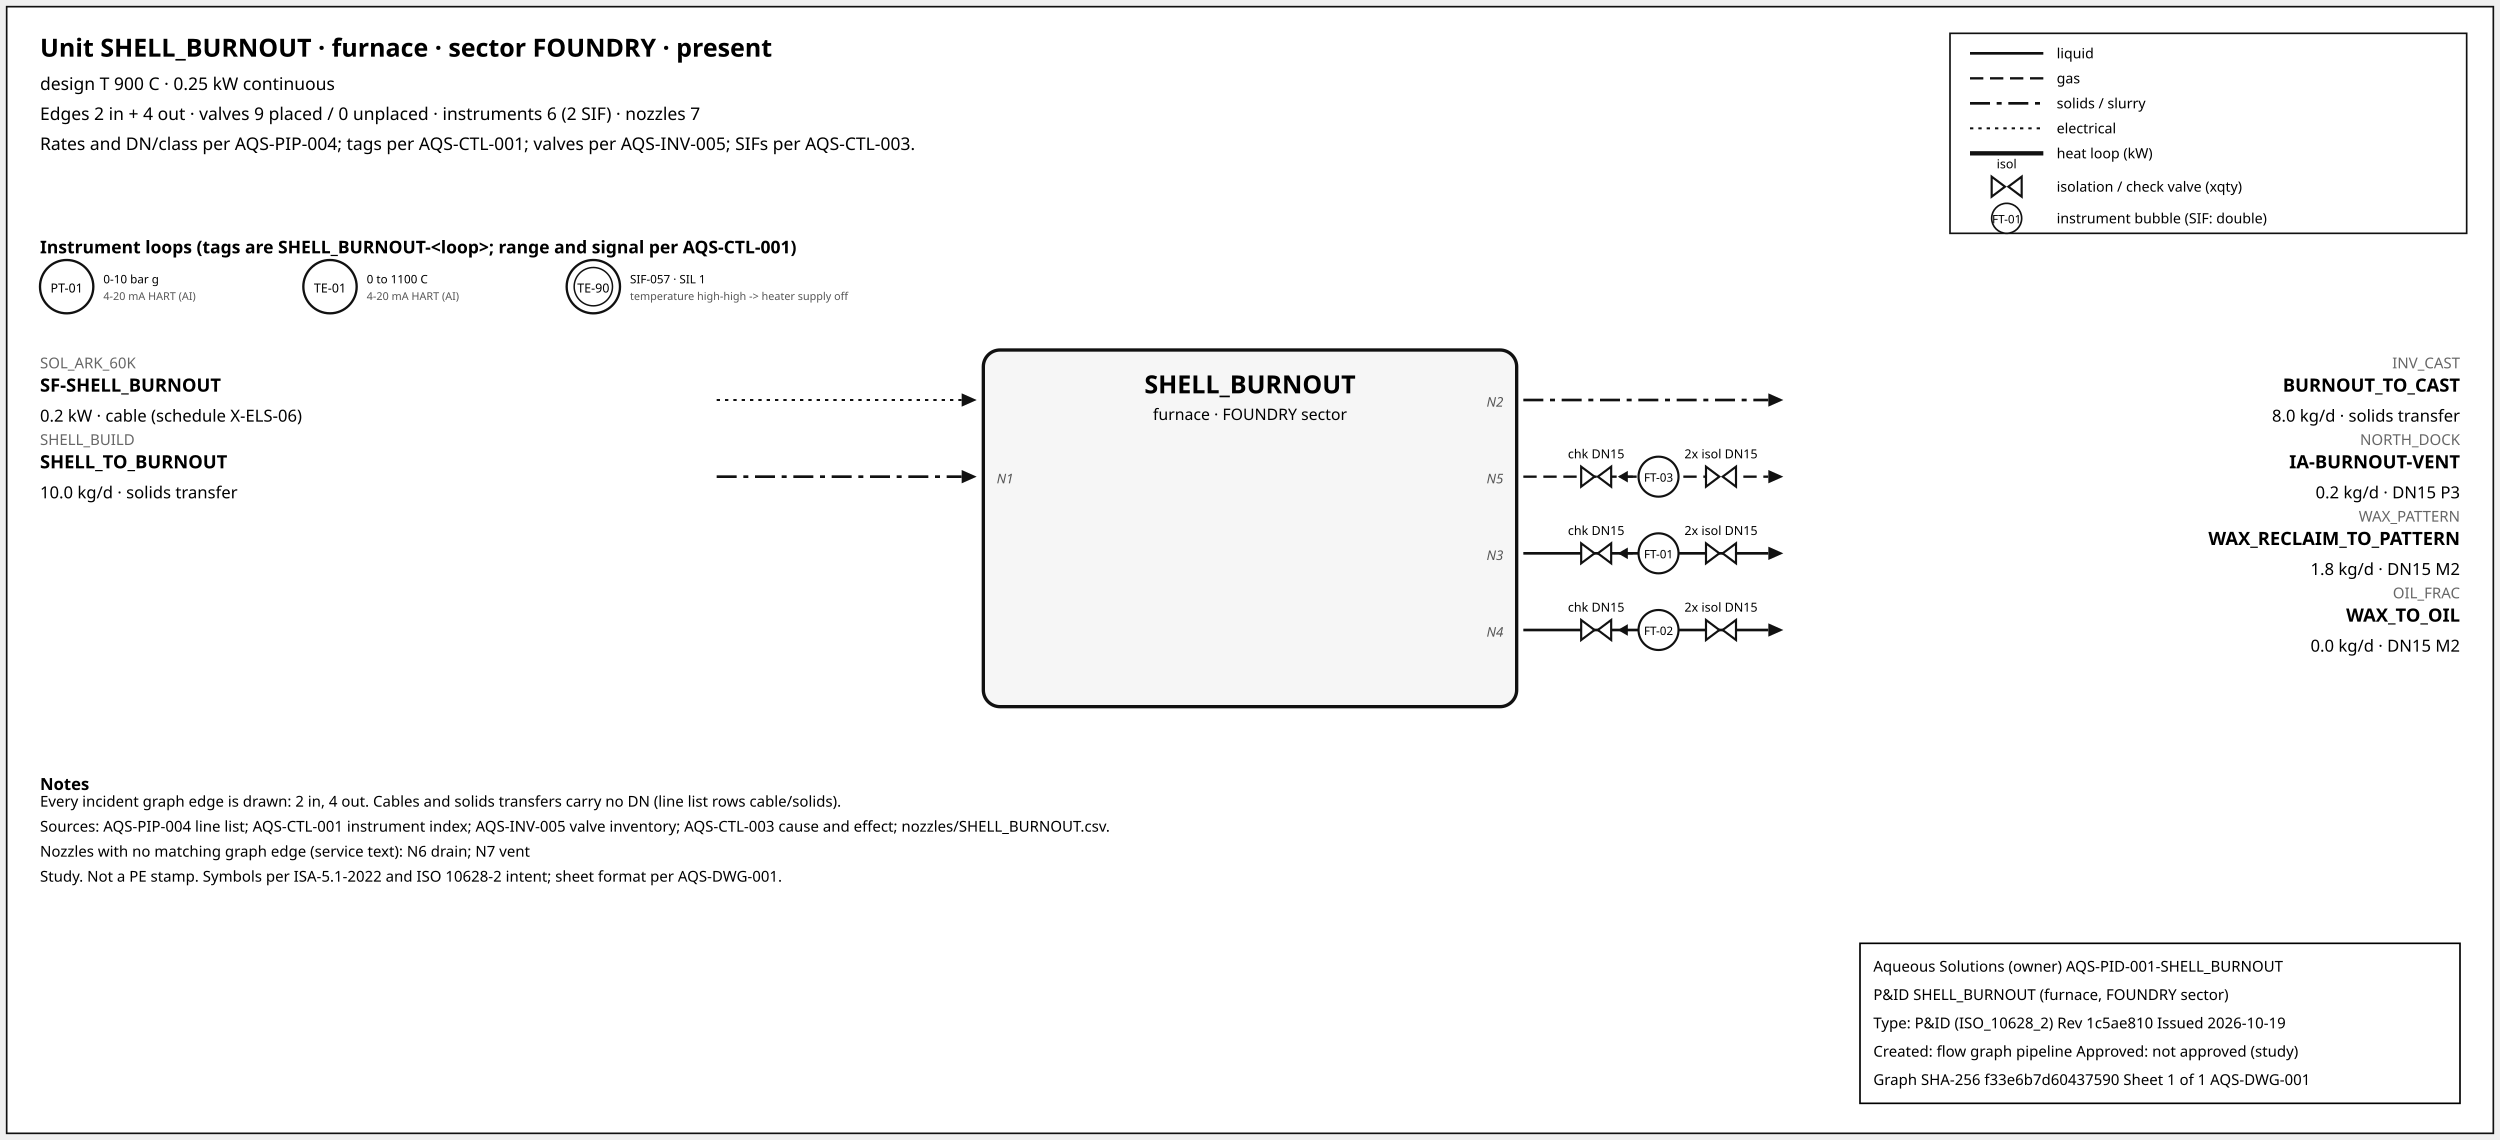
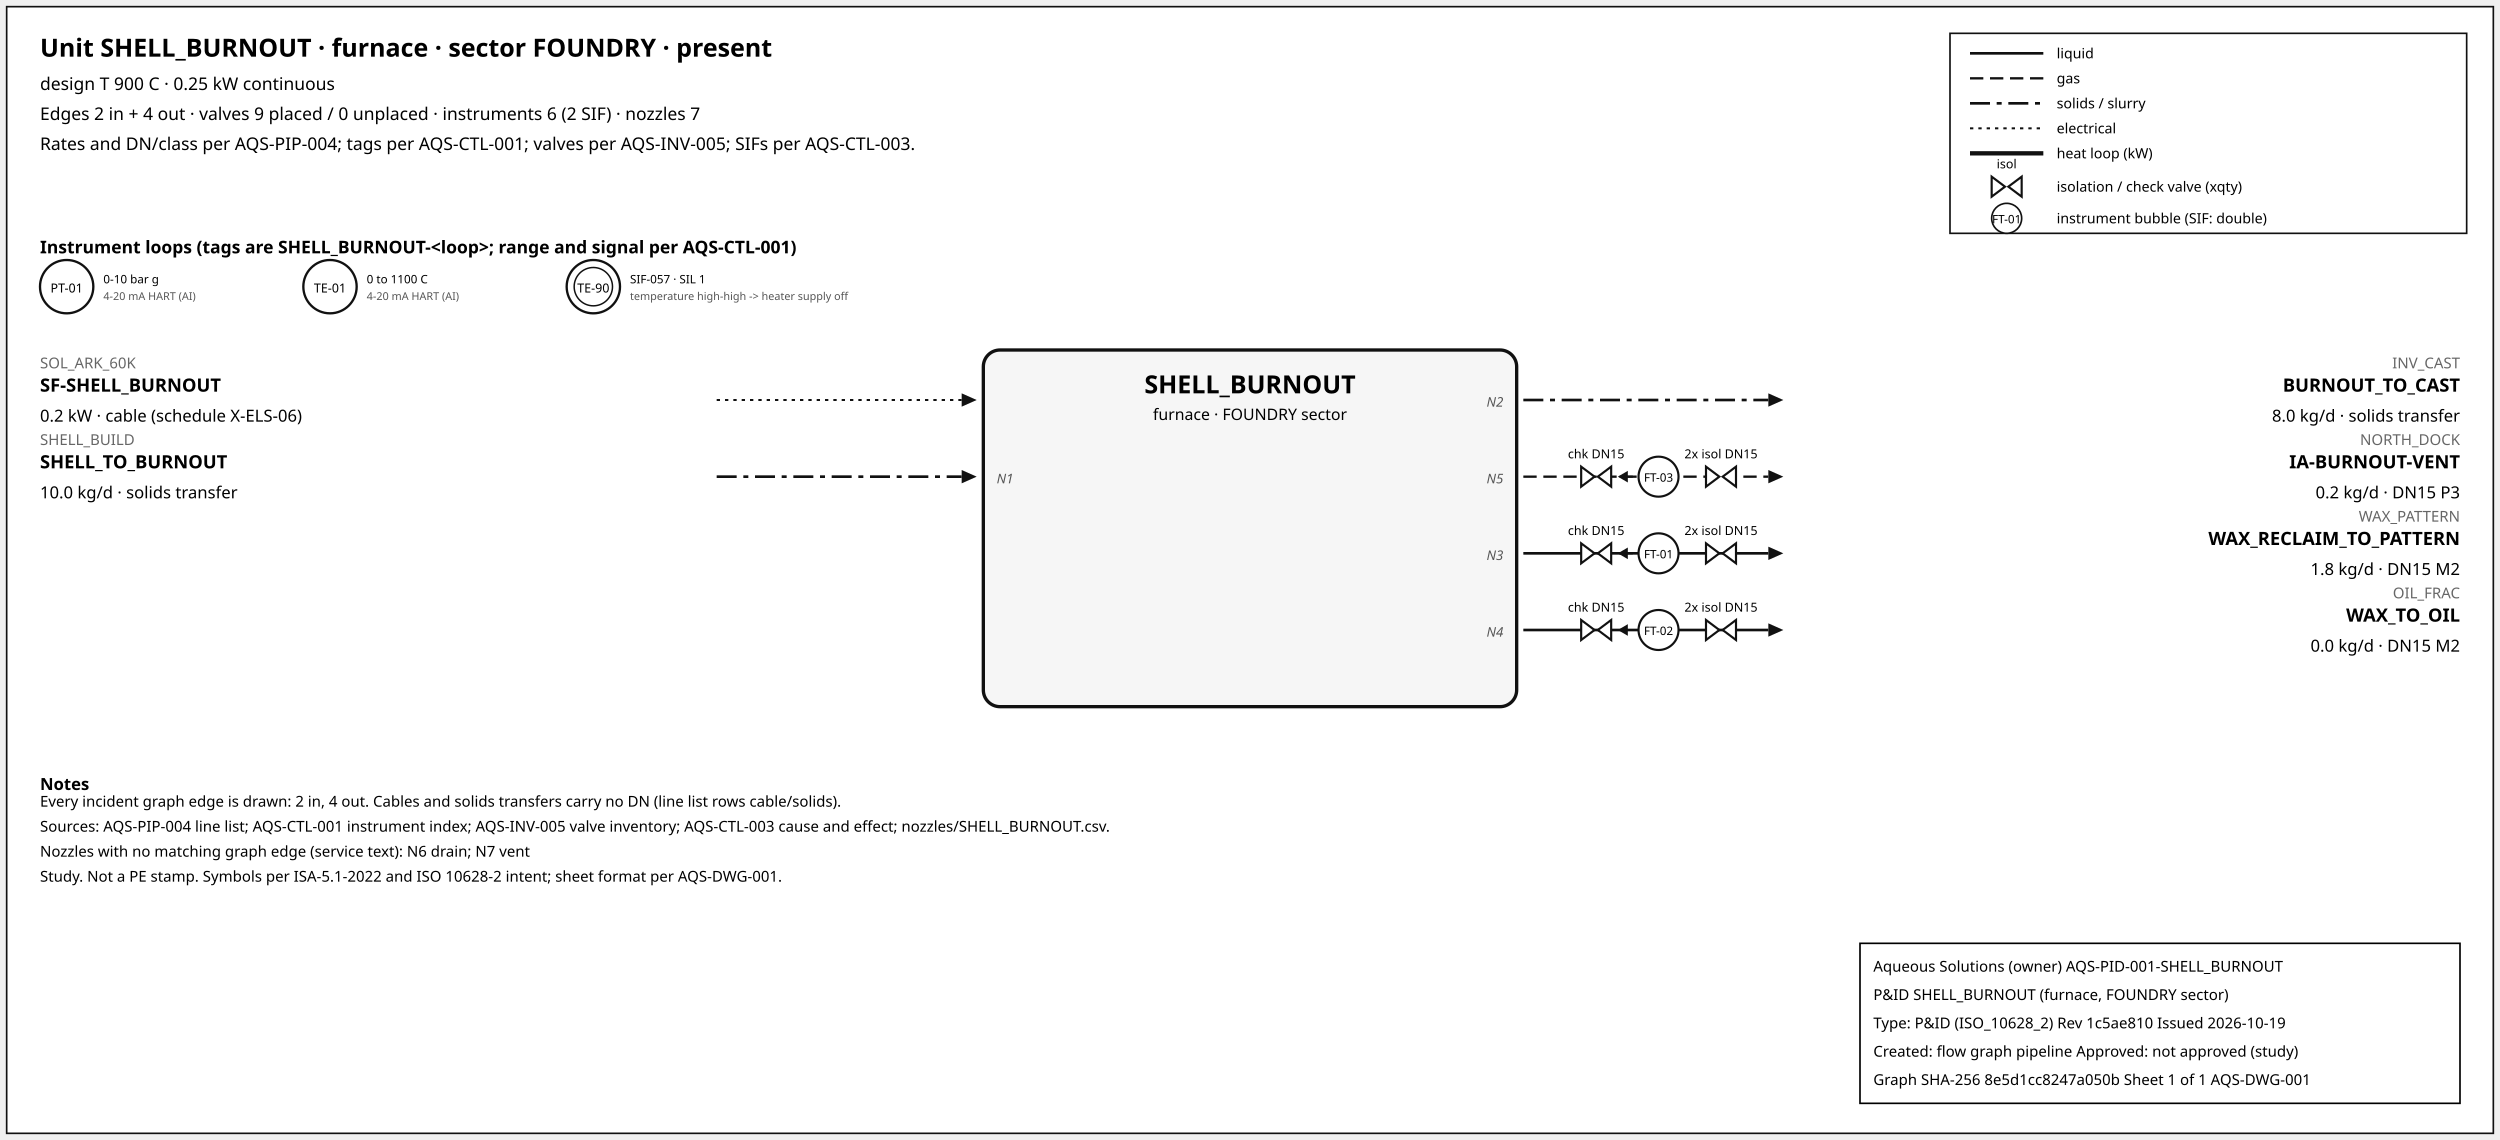
<svg xmlns="http://www.w3.org/2000/svg" width="1500" height="684" font-family="sans-serif">
  <rect x="4" y="4" width="1492" height="676" fill="white" stroke="#111" />
  <text x="24" y="34" font-size="15" font-weight="600">Unit SHELL_BURNOUT · furnace · sector FOUNDRY · present</text>
  <text x="24" y="54" font-size="10.5">design T 900 C · 0.25 kW continuous</text>
  <text x="24" y="72" font-size="10.5">Edges 2 in + 4 out · valves 9 placed / 0 unplaced · instruments 6 (2 SIF) · nozzles 7</text>
  <text x="24" y="90" font-size="10.5">Rates and DN/class per AQS-PIP-004; tags per AQS-CTL-001; valves per AQS-INV-005; SIFs per AQS-CTL-003.</text>
  <rect x="1170" y="20" width="310" height="120" fill="white" stroke="#111" />
  <line x1="1182" y1="32" x2="1226" y2="32" stroke="#111" stroke-width="1.6" />
  <text x="1234" y="35" font-size="8.5">liquid</text>
  <line x1="1182" y1="47" x2="1226" y2="47" stroke="#111" stroke-width="1.4" stroke-dasharray="8,4" />
  <text x="1234" y="50" font-size="8.5">gas</text>
  <line x1="1182" y1="62" x2="1226" y2="62" stroke="#111" stroke-width="1.6" stroke-dasharray="12,4,3,4" />
  <text x="1234" y="65" font-size="8.5">solids / slurry</text>
  <line x1="1182" y1="77" x2="1226" y2="77" stroke="#111" stroke-width="1.2" stroke-dasharray="2,3" />
  <text x="1234" y="80" font-size="8.5">electrical</text>
  <line x1="1182" y1="92" x2="1226" y2="92" stroke="#111" stroke-width="2.6" />
  <text x="1234" y="95" font-size="8.5">heat loop (kW)</text>
  <path d="M 1195.0,106 L 1203.0,112 L 1195.0,118 Z M 1213.0,106 L 1205.0,112 L 1213.0,118 Z" fill="white" stroke="#111" stroke-width="1.3" />
  <text x="1204.0" y="101.0" font-size="7.5" text-anchor="middle">isol</text>
  <text x="1234" y="115" font-size="8.5">isolation / check valve (xqty)</text>
  <circle cx="1204" cy="131" r="9" fill="white" stroke="#111" />
  <text x="1204" y="134" font-size="7" text-anchor="middle">FT-01</text>
  <text x="1234" y="134" font-size="8.5">instrument bubble (SIF: double)</text>
  <text x="24" y="152" font-size="10.5" font-weight="600">Instrument loops (tags are SHELL_BURNOUT-&lt;loop&gt;; range and signal per AQS-CTL-001)</text>
  <circle cx="40" cy="172" r="16" fill="white" stroke="#111" stroke-width="1.4" />
  <text x="40" y="175.5" font-size="7.5" text-anchor="middle">PT-01</text>
  <text x="62" y="170" font-size="7">0-10 bar g</text>
  <text x="62" y="180" font-size="6.5" fill="#555">4-20 mA HART (AI)</text>
  <circle cx="198" cy="172" r="16" fill="white" stroke="#111" stroke-width="1.4" />
  <text x="198" y="175.5" font-size="7.5" text-anchor="middle">TE-01</text>
  <text x="220" y="170" font-size="7">0 to 1100 C</text>
  <text x="220" y="180" font-size="6.5" fill="#555">4-20 mA HART (AI)</text>
  <circle cx="356" cy="172" r="16" fill="white" stroke="#111" stroke-width="1.4" />
  <circle cx="356" cy="172" r="11.5" fill="none" stroke="#111" stroke-width="0.9" />
  <text x="356" y="175.5" font-size="7.5" text-anchor="middle">TE-90</text>
  <text x="378" y="170" font-size="7">SIF-057 · SIL 1</text>
  <text x="378" y="180" font-size="6.5" fill="#555">temperature high-high -&gt; heater supply off</text>
  <rect x="590" y="210" width="320" height="214" rx="10" fill="#f6f6f6" stroke="#111" stroke-width="2" />
  <text x="750.0" y="236" font-size="15" font-weight="700" text-anchor="middle">SHELL_BURNOUT</text>
  <text x="750.0" y="252" font-size="9.5" text-anchor="middle">furnace · FOUNDRY sector</text>
  <line x1="430" y1="240" x2="577" y2="240" stroke="#111" stroke-width="1.2" stroke-dasharray="2,3" class="edge-in" />
  <polygon points="586,240 577,236 577,244" fill="#111" />
  <text x="24" y="221" font-size="9" fill="#666" text-anchor="start">SOL_ARK_60K</text>
  <text x="24" y="235" font-size="11" font-weight="600" text-anchor="start">SF-SHELL_BURNOUT</text>
  <text x="24" y="253" font-size="10" text-anchor="start">0.2 kW · cable (schedule X-ELS-06)</text>
  <line x1="430" y1="286" x2="577" y2="286" stroke="#111" stroke-width="1.6" stroke-dasharray="12,4,3,4" class="edge-in" />
  <polygon points="586,286 577,282 577,290" fill="#111" />
  <text x="24" y="267" font-size="9" fill="#666" text-anchor="start">SHELL_BUILD</text>
  <text x="24" y="281" font-size="11" font-weight="600" text-anchor="start">SHELL_TO_BURNOUT</text>
  <text x="24" y="299" font-size="10" text-anchor="start">10.0 kg/d · solids transfer</text>
  <text x="598" y="290" font-size="8" font-style="italic" fill="#555" text-anchor="start">N1</text>
  <line x1="914" y1="240" x2="1061" y2="240" stroke="#111" stroke-width="1.6" stroke-dasharray="12,4,3,4" class="edge-out" />
  <polygon points="1070,240 1061,236 1061,244" fill="#111" />
  <text x="1476" y="221" font-size="9" fill="#666" text-anchor="end">INV_CAST</text>
  <text x="1476" y="235" font-size="11" font-weight="600" text-anchor="end">BURNOUT_TO_CAST</text>
  <text x="1476" y="253" font-size="10" text-anchor="end">8.0 kg/d · solids transfer</text>
  <text x="902" y="244" font-size="8" font-style="italic" fill="#555" text-anchor="end">N2</text>
  <line x1="914" y1="286" x2="1061" y2="286" stroke="#111" stroke-width="1.4" stroke-dasharray="8,4" class="edge-out" />
  <polygon points="1070,286 1061,282 1061,290" fill="#111" />
  <text x="1476" y="267" font-size="9" fill="#666" text-anchor="end">NORTH_DOCK</text>
  <text x="1476" y="281" font-size="11" font-weight="600" text-anchor="end">IA-BURNOUT-VENT</text>
  <text x="1476" y="299" font-size="10" text-anchor="end">0.2 kg/d · DN15 P3</text>
  <text x="902" y="290" font-size="8" font-style="italic" fill="#555" text-anchor="end">N5</text>
  <line x1="979.7" y1="286" x2="971.7" y2="286" stroke="#111" stroke-width="1.2" />
  <polygon points="970.7,286 976.7,282.5 976.7,289.5" fill="#111" />
  <path d="M 948.7,280 L 956.7,286 L 948.7,292 Z M 966.7,280 L 958.7,286 L 966.7,292 Z" fill="white" stroke="#111" stroke-width="1.3" />
  <text x="957.7" y="275.0" font-size="7.5" text-anchor="middle">chk DN15</text>
  <path d="M 1023.6,280 L 1031.6,286 L 1023.6,292 Z M 1041.6,280 L 1033.6,286 L 1041.6,292 Z" fill="white" stroke="#111" stroke-width="1.3" />
  <text x="1032.6" y="275.0" font-size="7.5" text-anchor="middle">2x isol DN15</text>
  <circle cx="995.12" cy="286" r="12" fill="white" stroke="#111" stroke-width="1.3" />
  <text x="995.12" y="289" font-size="7" text-anchor="middle">FT-03</text>
  <line x1="914" y1="332" x2="1061" y2="332" stroke="#111" stroke-width="1.6" class="edge-out" />
  <polygon points="1070,332 1061,328 1061,336" fill="#111" />
  <text x="1476" y="313" font-size="9" fill="#666" text-anchor="end">WAX_PATTERN</text>
  <text x="1476" y="327" font-size="11" font-weight="600" text-anchor="end">WAX_RECLAIM_TO_PATTERN</text>
  <text x="1476" y="345" font-size="10" text-anchor="end">1.8 kg/d · DN15 M2</text>
  <text x="902" y="336" font-size="8" font-style="italic" fill="#555" text-anchor="end">N3</text>
  <line x1="979.7" y1="332" x2="971.7" y2="332" stroke="#111" stroke-width="1.2" />
  <polygon points="970.7,332 976.7,328.5 976.7,335.5" fill="#111" />
  <path d="M 948.7,326 L 956.7,332 L 948.7,338 Z M 966.7,326 L 958.7,332 L 966.7,338 Z" fill="white" stroke="#111" stroke-width="1.3" />
  <text x="957.7" y="321.0" font-size="7.5" text-anchor="middle">chk DN15</text>
  <path d="M 1023.6,326 L 1031.6,332 L 1023.6,338 Z M 1041.6,326 L 1033.6,332 L 1041.6,338 Z" fill="white" stroke="#111" stroke-width="1.3" />
  <text x="1032.6" y="321.0" font-size="7.5" text-anchor="middle">2x isol DN15</text>
  <circle cx="995.12" cy="332" r="12" fill="white" stroke="#111" stroke-width="1.3" />
  <text x="995.12" y="335" font-size="7" text-anchor="middle">FT-01</text>
  <line x1="914" y1="378" x2="1061" y2="378" stroke="#111" stroke-width="1.6" class="edge-out" />
  <polygon points="1070,378 1061,374 1061,382" fill="#111" />
  <text x="1476" y="359" font-size="9" fill="#666" text-anchor="end">OIL_FRAC</text>
  <text x="1476" y="373" font-size="11" font-weight="600" text-anchor="end">WAX_TO_OIL</text>
  <text x="1476" y="391" font-size="10" text-anchor="end">0.0 kg/d · DN15 M2</text>
  <text x="902" y="382" font-size="8" font-style="italic" fill="#555" text-anchor="end">N4</text>
  <line x1="979.7" y1="378" x2="971.7" y2="378" stroke="#111" stroke-width="1.2" />
  <polygon points="970.7,378 976.7,374.5 976.7,381.5" fill="#111" />
  <path d="M 948.7,372 L 956.7,378 L 948.7,384 Z M 966.7,372 L 958.7,378 L 966.7,384 Z" fill="white" stroke="#111" stroke-width="1.3" />
  <text x="957.7" y="367.0" font-size="7.5" text-anchor="middle">chk DN15</text>
  <path d="M 1023.6,372 L 1031.6,378 L 1023.6,384 Z M 1041.6,372 L 1033.6,378 L 1041.6,384 Z" fill="white" stroke="#111" stroke-width="1.3" />
  <text x="1032.6" y="367.0" font-size="7.5" text-anchor="middle">2x isol DN15</text>
  <circle cx="995.12" cy="378" r="12" fill="white" stroke="#111" stroke-width="1.3" />
  <text x="995.12" y="381" font-size="7" text-anchor="middle">FT-02</text>
  <text x="24" y="474" font-size="10" font-weight="600">Notes</text>
  <text x="24" y="484" font-size="9">Every incident graph edge is drawn: 2 in, 4 out. Cables and solids transfers carry no DN (line list rows cable/solids).</text>
  <text x="24" y="499" font-size="9">Sources: AQS-PIP-004 line list; AQS-CTL-001 instrument index; AQS-INV-005 valve inventory; AQS-CTL-003 cause and effect; nozzles/SHELL_BURNOUT.csv.</text>
  <text x="24" y="514" font-size="9">Nozzles with no matching graph edge (service text): N6 drain; N7 vent</text>
  <text x="24" y="529" font-size="9">Study. Not a PE stamp. Symbols per ISA-5.1-2022 and ISO 10628-2 intent; sheet format per AQS-DWG-001.</text>
  <g id="aqs-title-block">
    <rect x="1116" y="566" width="360" height="96" fill="white" stroke="black" stroke-width="1" />
    <text x="1124" y="583" font-size="9">Aqueous Solutions (owner)   AQS-PID-001-SHELL_BURNOUT</text>
    <text x="1124" y="600" font-size="9">P&amp;ID SHELL_BURNOUT (furnace, FOUNDRY sector)</text>
    <text x="1124" y="617" font-size="9">Type: P&amp;ID (ISO_10628_2)   Rev 1c5ae810   Issued 2026-10-19</text>
    <text x="1124" y="634" font-size="9">Created: flow graph pipeline   Approved: not approved (study)</text>
-     <text x="1124" y="651" font-size="9">Graph SHA-256 f33e6b7d60437590   Sheet 1 of 1   AQS-DWG-001</text>
+     <text x="1124" y="651" font-size="9">Graph SHA-256 8e5d1cc8247a050b   Sheet 1 of 1   AQS-DWG-001</text>
  </g>
</svg>
